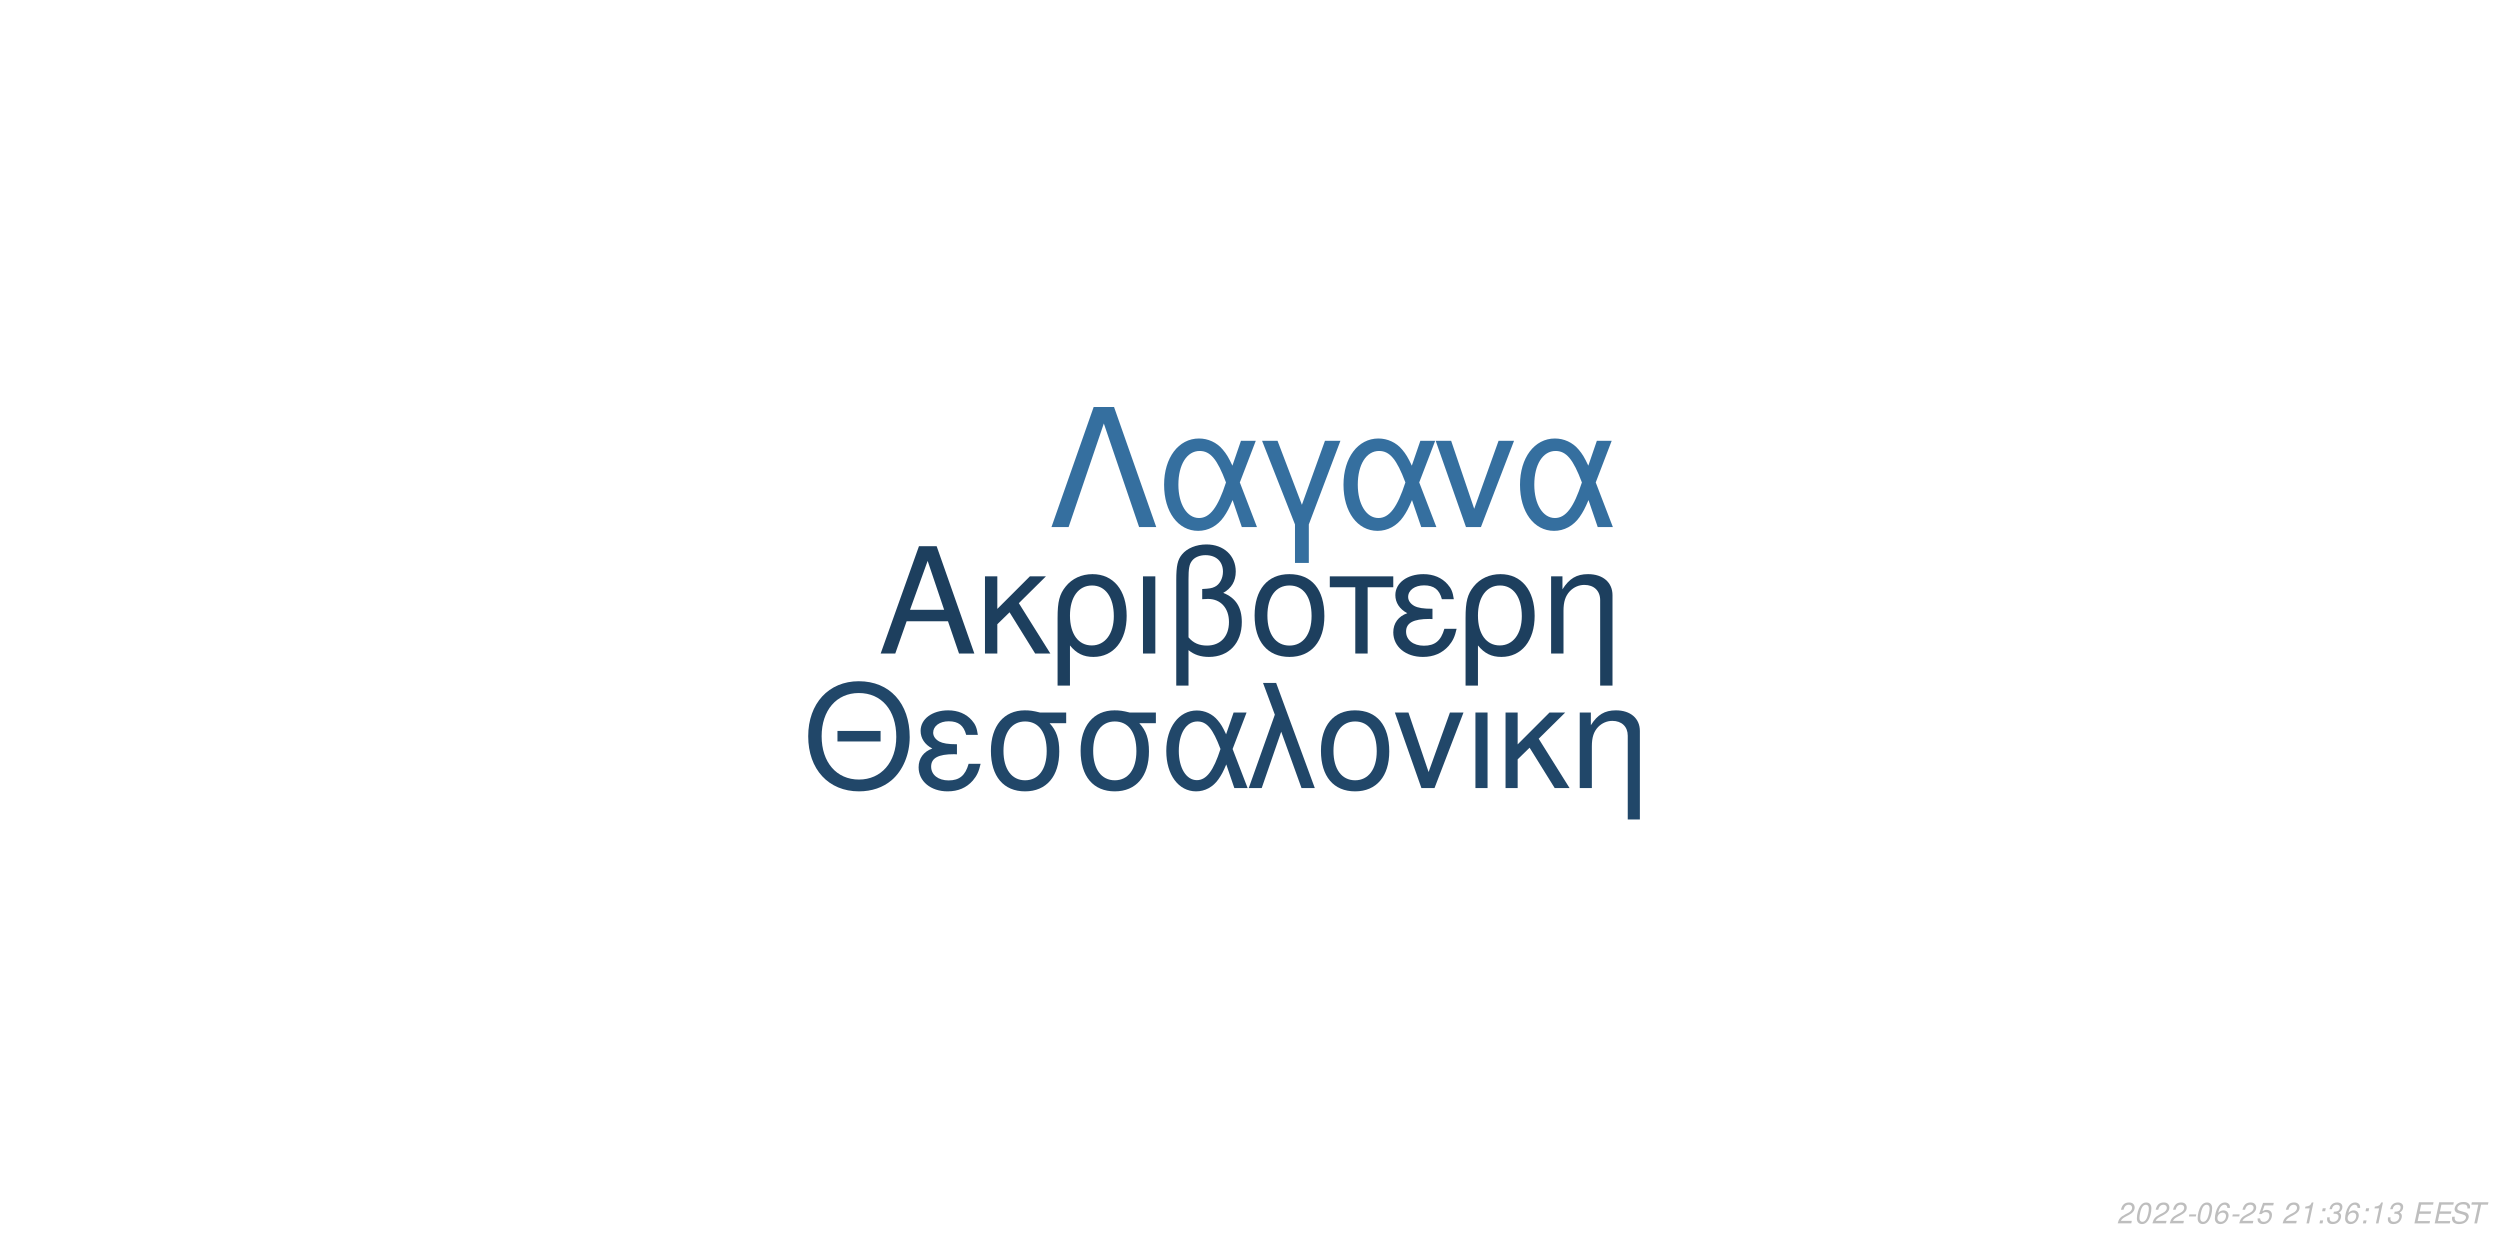
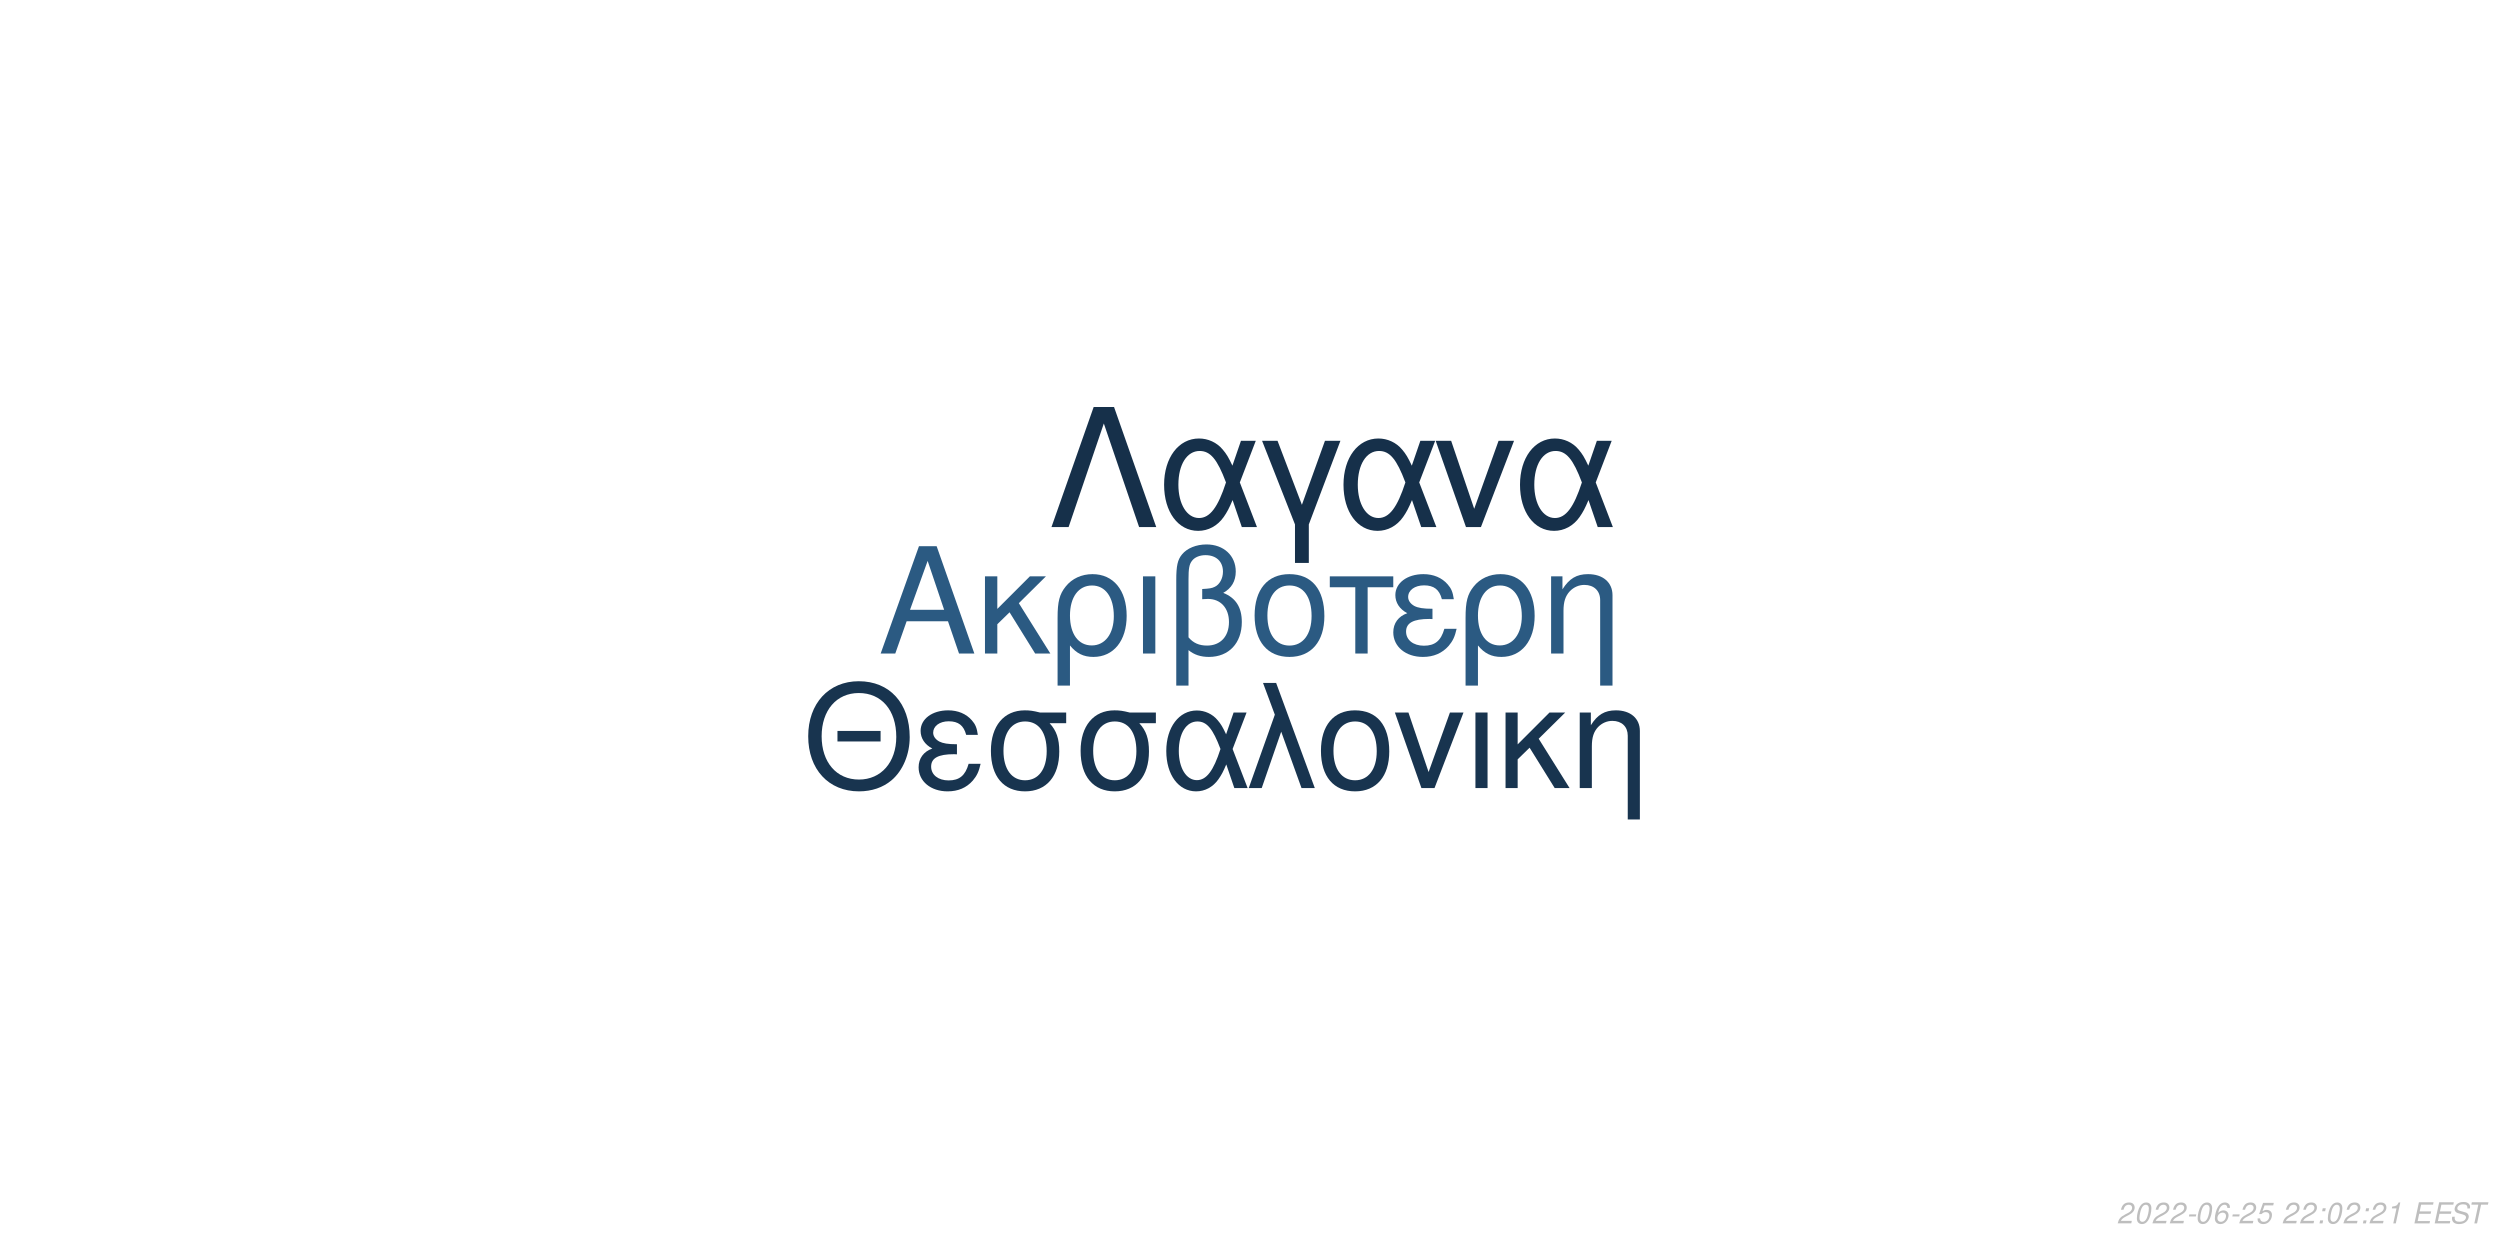
<svg xmlns="http://www.w3.org/2000/svg" xmlns:xlink="http://www.w3.org/1999/xlink" width="864pt" height="432pt" viewBox="0 0 864 432" version="1.1">
  <defs>
    <g>
      <symbol overflow="visible" id="glyph0-0">
        <path style="stroke:none;" d="" />
      </symbol>
      <symbol overflow="visible" id="glyph0-1">
        <path style="stroke:none;" d="M 24.125 -11.141 L 27.938 0 L 33.234 0 L 20.203 -37.094 L 14.094 -37.094 L 0.859 0 L 5.906 0 L 9.828 -11.141 Z M 22.797 -15.109 L 11 -15.109 L 17.094 -32.016 Z M 22.797 -15.109 " />
      </symbol>
      <symbol overflow="visible" id="glyph0-2">
        <path style="stroke:none;" d="M 7.172 -15.422 L 7.172 -26.672 L 2.906 -26.672 L 2.906 0 L 7.172 0 L 7.172 -10.125 L 11.406 -14.25 L 20.25 0 L 25.5 0 L 14.609 -17.406 L 23.969 -26.672 L 18.422 -26.672 Z M 7.172 -15.422 " />
      </symbol>
      <symbol overflow="visible" id="glyph0-3">
        <path style="stroke:none;" d="M 3 11.094 L 7.281 11.094 L 7.281 -2.797 C 9.516 -0.047 11.953 1.172 15.375 1.172 C 22.344 1.172 26.875 -4.422 26.875 -13.031 C 26.875 -21.891 22.297 -27.438 15.062 -27.438 C 11.297 -27.438 7.984 -25.906 5.797 -23.156 C 3.672 -20.516 3 -17.969 3 -12.359 Z M 14.906 -23.516 C 19.547 -23.516 22.438 -19.438 22.438 -12.922 C 22.438 -6.812 19.391 -2.797 14.812 -2.797 C 10.172 -2.797 7.281 -6.766 7.281 -13.125 C 7.281 -19.484 10.234 -23.516 14.906 -23.516 Z M 14.906 -23.516 " />
      </symbol>
      <symbol overflow="visible" id="glyph0-4">
        <path style="stroke:none;" d="M 3.516 0 L 7.781 0 L 7.781 -26.672 L 3.516 -26.672 Z M 3.516 0 " />
      </symbol>
      <symbol overflow="visible" id="glyph0-5">
        <path style="stroke:none;" d="M 4.016 11.094 L 8.25 11.094 L 8.25 -1.172 C 10.172 0.406 12.422 1.172 15.312 1.172 C 22.188 1.172 26.672 -3.609 26.672 -10.891 C 26.672 -15.984 24.578 -19.234 20.25 -20.969 C 23.109 -22.547 24.578 -25.031 24.578 -28.344 C 24.578 -33.844 20.406 -37.703 14.453 -37.703 C 10.938 -37.703 7.734 -36.391 6 -34.25 C 4.484 -32.422 4.016 -30.328 4.016 -25.391 Z M 8.25 -25.656 C 8.25 -29.359 8.5 -30.844 9.469 -32.062 C 10.375 -33.281 12.156 -34 14.094 -34 C 17.812 -34 20.156 -31.812 20.156 -28.297 C 20.156 -25.953 18.984 -23.812 17.297 -23.047 C 16.281 -22.547 15.469 -22.438 12.984 -22.297 L 12.984 -18.781 C 13.734 -18.828 14.344 -18.875 14.969 -18.875 C 19.344 -18.875 22.234 -15.719 22.234 -10.891 C 22.234 -5.906 19.281 -2.75 14.656 -2.75 C 11.953 -2.75 9.922 -3.609 8.25 -5.594 Z M 8.25 -25.656 " />
      </symbol>
      <symbol overflow="visible" id="glyph0-6">
        <path style="stroke:none;" d="M 14.094 -27.438 C 6.562 -27.438 2.094 -22.094 2.094 -13.125 C 2.094 -4.125 6.562 1.172 14.141 1.172 C 21.672 1.172 26.203 -4.172 26.203 -12.922 C 26.203 -22.188 21.828 -27.438 14.094 -27.438 Z M 14.141 -23.516 C 18.938 -23.516 21.781 -19.594 21.781 -12.984 C 21.781 -6.672 18.828 -2.75 14.141 -2.75 C 9.422 -2.75 6.516 -6.672 6.516 -13.125 C 6.516 -19.594 9.422 -23.516 14.141 -23.516 Z M 14.141 -23.516 " />
      </symbol>
      <symbol overflow="visible" id="glyph0-7">
        <path style="stroke:none;" d="M 7.891 0 L 12.156 0 L 12.156 -22.906 L 21.016 -22.906 L 21.016 -26.672 L -0.922 -26.672 L -0.922 -22.906 L 7.891 -22.906 Z M 7.891 0 " />
      </symbol>
      <symbol overflow="visible" id="glyph0-8">
        <path style="stroke:none;" d="M 14.562 -15.469 C 11.344 -15.469 9.562 -15.781 8.297 -16.438 C 6.922 -17.203 6.156 -18.328 6.156 -19.547 C 6.156 -21.891 8.453 -23.562 11.656 -23.562 C 15.062 -23.562 16.953 -22.094 17.812 -18.781 L 21.938 -18.781 C 21.578 -21.266 21.062 -22.5 19.797 -23.922 C 17.812 -26.203 14.906 -27.438 11.453 -27.438 C 5.797 -27.438 1.734 -24.375 1.734 -20.203 C 1.734 -17.609 3.156 -15.375 5.859 -13.938 C 2.797 -12.875 1.016 -10.484 1.016 -7.328 C 1.016 -2.391 5.297 1.172 11.25 1.172 C 14.969 1.172 17.906 -0.109 20.156 -2.641 C 21.578 -4.328 22.297 -5.797 22.906 -8.547 L 18.672 -8.547 C 17.5 -4.422 15.422 -2.703 11.609 -2.703 C 7.938 -2.703 5.438 -4.688 5.438 -7.578 C 5.438 -10.578 7.938 -11.953 13.484 -11.953 C 13.641 -11.953 14.094 -11.953 14.562 -11.906 Z M 14.562 -15.469 " />
      </symbol>
      <symbol overflow="visible" id="glyph0-9">
        <path style="stroke:none;" d="M 3.562 -26.672 L 3.562 0 L 7.844 0 L 7.844 -14.703 C 7.844 -17.906 8.5 -19.891 10.031 -21.531 C 11.406 -22.953 13.188 -23.719 15.062 -23.719 C 18.375 -23.719 20.516 -21.672 20.516 -18.469 L 20.516 11.094 L 24.781 11.094 L 24.781 -20.156 C 24.781 -24.578 21.469 -27.438 16.328 -27.438 C 12.359 -27.438 9.828 -25.906 7.484 -22.188 L 7.484 -26.672 Z M 3.562 -26.672 " />
      </symbol>
      <symbol overflow="visible" id="glyph1-0">
        <path style="stroke:none;" d="" />
      </symbol>
      <symbol overflow="visible" id="glyph1-1">
        <path style="stroke:none;" d="M 26.859 -19.734 L 11.953 -19.734 L 11.953 -16.094 L 26.859 -16.094 Z M 19.328 -36.922 C 8.922 -36.922 1.844 -29.25 1.844 -17.891 C 1.844 -6.484 8.875 1.141 19.391 1.141 C 23.812 1.141 27.703 -0.203 30.641 -2.688 C 34.578 -6.031 36.922 -11.656 36.922 -17.594 C 36.922 -29.297 30 -36.922 19.328 -36.922 Z M 19.328 -32.844 C 27.203 -32.844 32.281 -26.906 32.281 -17.688 C 32.281 -8.922 27.062 -2.938 19.391 -2.938 C 11.609 -2.938 6.484 -8.922 6.484 -17.891 C 6.484 -26.859 11.609 -32.844 19.328 -32.844 Z M 19.328 -32.844 " />
      </symbol>
      <symbol overflow="visible" id="glyph1-2">
        <path style="stroke:none;" d="M 14.25 -15.141 C 11.109 -15.141 9.375 -15.453 8.125 -16.094 C 6.781 -16.844 6.031 -17.938 6.031 -19.141 C 6.031 -21.422 8.266 -23.078 11.406 -23.078 C 14.75 -23.078 16.594 -21.625 17.438 -18.391 L 21.469 -18.391 C 21.125 -20.828 20.625 -22.031 19.391 -23.422 C 17.438 -25.656 14.594 -26.859 11.219 -26.859 C 5.688 -26.859 1.688 -23.875 1.688 -19.781 C 1.688 -17.234 3.094 -15.047 5.734 -13.656 C 2.734 -12.609 1 -10.266 1 -7.172 C 1 -2.344 5.188 1.141 11.016 1.141 C 14.656 1.141 17.547 -0.094 19.734 -2.594 C 21.125 -4.234 21.828 -5.688 22.422 -8.375 L 18.281 -8.375 C 17.141 -4.328 15.094 -2.641 11.359 -2.641 C 7.766 -2.641 5.328 -4.578 5.328 -7.422 C 5.328 -10.359 7.766 -11.703 13.203 -11.703 C 13.359 -11.703 13.797 -11.703 14.25 -11.656 Z M 14.25 -15.141 " />
      </symbol>
      <symbol overflow="visible" id="glyph1-3">
        <path style="stroke:none;" d="M 29 -26.109 L 19.938 -26.109 C 17.594 -26.703 16.438 -26.859 14.703 -26.859 C 7.469 -26.859 2.984 -21.469 2.984 -12.859 C 2.984 -4.031 7.375 1.141 14.797 1.141 C 22.172 1.141 26.609 -4.078 26.609 -12.656 C 26.609 -17.047 25.656 -19.828 23.266 -22.422 L 29 -22.422 Z M 14.797 -23.016 C 19.531 -23.016 22.266 -19.234 22.266 -12.75 C 22.266 -6.531 19.438 -2.688 14.797 -2.688 C 10.172 -2.688 7.328 -6.531 7.328 -12.859 C 7.328 -19.188 10.172 -23.016 14.797 -23.016 Z M 14.797 -23.016 " />
      </symbol>
      <symbol overflow="visible" id="glyph1-4">
        <path style="stroke:none;" d="M 29.344 -26.109 L 24.859 -26.109 L 22.266 -18.578 C 21.125 -21.031 20.484 -22.125 19.328 -23.469 C 17.547 -25.609 14.906 -26.812 12.156 -26.812 C 5.984 -26.812 1.594 -20.984 1.594 -12.812 C 1.594 -4.578 5.828 1.141 11.906 1.141 C 14.953 1.141 17.734 -0.344 19.625 -3.047 C 20.672 -4.531 21.281 -5.688 22.328 -8.172 L 25.109 0 L 29.703 0 L 24.516 -13.5 Z M 20.328 -13.5 C 17.891 -5.922 15.453 -2.734 12.156 -2.734 C 8.516 -2.734 5.922 -6.922 5.922 -12.812 C 5.922 -18.938 8.516 -23.016 12.359 -23.016 C 15.594 -23.016 17.688 -20.531 20.328 -13.5 Z M 20.328 -13.5 " />
      </symbol>
      <symbol overflow="visible" id="glyph1-5">
        <path style="stroke:none;" d="M 1.094 0 L 5.578 0 L 12.312 -19.484 L 19.328 0 L 23.922 0 L 10.562 -36.328 L 6.031 -36.328 L 10.109 -25.359 Z M 1.094 0 " />
      </symbol>
      <symbol overflow="visible" id="glyph1-6">
        <path style="stroke:none;" d="M 13.797 -26.859 C 6.422 -26.859 2.047 -21.625 2.047 -12.859 C 2.047 -4.031 6.422 1.141 13.859 1.141 C 21.234 1.141 25.656 -4.078 25.656 -12.656 C 25.656 -21.719 21.375 -26.859 13.797 -26.859 Z M 13.859 -23.016 C 18.531 -23.016 21.328 -19.188 21.328 -12.703 C 21.328 -6.531 18.438 -2.688 13.859 -2.688 C 9.219 -2.688 6.375 -6.531 6.375 -12.859 C 6.375 -19.188 9.219 -23.016 13.859 -23.016 Z M 13.859 -23.016 " />
      </symbol>
      <symbol overflow="visible" id="glyph1-7">
        <path style="stroke:none;" d="M 14.297 0 L 24.312 -26.109 L 19.625 -26.109 L 12.25 -5.531 L 5.281 -26.109 L 0.594 -26.109 L 9.766 0 Z M 14.297 0 " />
      </symbol>
      <symbol overflow="visible" id="glyph1-8">
        <path style="stroke:none;" d="M 3.438 0 L 7.625 0 L 7.625 -26.109 L 3.438 -26.109 Z M 3.438 0 " />
      </symbol>
      <symbol overflow="visible" id="glyph1-9">
        <path style="stroke:none;" d="M 7.031 -15.094 L 7.031 -26.109 L 2.844 -26.109 L 2.844 0 L 7.031 0 L 7.031 -9.922 L 11.156 -13.953 L 19.828 0 L 24.969 0 L 14.297 -17.047 L 23.469 -26.109 L 18.031 -26.109 Z M 7.031 -15.094 " />
      </symbol>
      <symbol overflow="visible" id="glyph1-10">
        <path style="stroke:none;" d="M 3.484 -26.109 L 3.484 0 L 7.672 0 L 7.672 -14.406 C 7.672 -17.547 8.328 -19.484 9.812 -21.078 C 11.156 -22.469 12.906 -23.219 14.75 -23.219 C 17.984 -23.219 20.078 -21.234 20.078 -18.094 L 20.078 10.859 L 24.266 10.859 L 24.266 -19.734 C 24.266 -24.062 21.031 -26.859 16 -26.859 C 12.109 -26.859 9.609 -25.359 7.328 -21.719 L 7.328 -26.109 Z M 3.484 -26.109 " />
      </symbol>
      <symbol overflow="visible" id="glyph2-0">
        <path style="stroke:none;" d="" />
      </symbol>
      <symbol overflow="visible" id="glyph2-1">
        <path style="stroke:none;" d="M 22.531 -41.484 L 15.484 -41.484 L 0.906 0 L 6.828 0 L 19 -35.797 L 31.188 0 L 37.109 0 Z M 22.531 -41.484 " />
      </symbol>
      <symbol overflow="visible" id="glyph2-2">
        <path style="stroke:none;" d="M 33.516 -29.812 L 28.391 -29.812 L 25.438 -21.219 C 24.125 -24.016 23.391 -25.266 22.078 -26.797 C 20.031 -29.25 17.016 -30.609 13.891 -30.609 C 6.828 -30.609 1.828 -23.953 1.828 -14.625 C 1.828 -5.234 6.656 1.312 13.594 1.312 C 17.078 1.312 20.266 -0.391 22.422 -3.469 C 23.609 -5.172 24.297 -6.484 25.5 -9.328 L 28.688 0 L 33.922 0 L 28 -15.422 Z M 23.219 -15.422 C 20.422 -6.766 17.641 -3.125 13.891 -3.125 C 9.734 -3.125 6.766 -7.906 6.766 -14.625 C 6.766 -21.625 9.734 -26.297 14.109 -26.297 C 17.812 -26.297 20.203 -23.453 23.219 -15.422 Z M 23.219 -15.422 " />
      </symbol>
      <symbol overflow="visible" id="glyph2-3">
        <path style="stroke:none;" d="M 12.062 12.406 L 16.844 12.406 L 16.844 -0.906 L 27.766 -29.812 L 22.422 -29.812 L 14.453 -7.688 L 6.031 -29.812 L 0.688 -29.812 L 12.062 -0.906 Z M 12.062 12.406 " />
      </symbol>
      <symbol overflow="visible" id="glyph2-4">
        <path style="stroke:none;" d="M 16.328 0 L 27.766 -29.812 L 22.422 -29.812 L 14 -6.312 L 6.031 -29.812 L 0.688 -29.812 L 11.156 0 Z M 16.328 0 " />
      </symbol>
      <symbol overflow="visible" id="glyph3-0">
        <path style="stroke:none;" d="" />
      </symbol>
      <symbol overflow="visible" id="glyph3-1">
        <path style="stroke:none;" d="M 5.234 -0.875 L 1.469 -0.875 C 1.641 -1.375 2.203 -1.891 3.109 -2.344 L 4.234 -2.938 C 5.562 -3.625 6.219 -4.469 6.219 -5.484 C 6.219 -5.938 6.062 -6.359 5.797 -6.656 C 5.469 -7.047 4.984 -7.234 4.312 -7.234 C 2.766 -7.234 1.891 -6.453 1.484 -4.734 L 2.375 -4.734 C 2.484 -5.188 2.609 -5.484 2.797 -5.75 C 3.094 -6.203 3.609 -6.453 4.188 -6.453 C 4.891 -6.453 5.344 -6.031 5.344 -5.375 C 5.344 -4.703 4.859 -4.094 4.016 -3.656 L 2.984 -3.125 C 1.234 -2.188 0.797 -1.656 0.344 -0.016 L 5.047 -0.016 Z M 5.234 -0.875 " />
      </symbol>
      <symbol overflow="visible" id="glyph3-2">
        <path style="stroke:none;" d="M 4.203 -7.234 C 3.375 -7.234 2.688 -6.812 2.125 -5.984 C 1.484 -5.047 0.984 -3.188 0.984 -1.734 C 0.984 -1.109 1.172 -0.562 1.484 -0.266 C 1.797 0.047 2.281 0.234 2.766 0.234 C 3.625 0.234 4.281 -0.156 4.859 -1.016 C 5.516 -1.953 6 -3.797 6 -5.266 C 6 -6.5 5.328 -7.234 4.203 -7.234 Z M 4.094 -6.453 C 4.734 -6.453 5.125 -5.984 5.125 -5.156 C 5.125 -4.203 4.781 -2.625 4.406 -1.812 C 3.984 -0.938 3.516 -0.547 2.875 -0.547 C 2.25 -0.547 1.875 -1.031 1.875 -1.828 C 1.875 -2.797 2.203 -4.344 2.594 -5.203 C 2.984 -6.047 3.453 -6.453 4.094 -6.453 Z M 4.094 -6.453 " />
      </symbol>
      <symbol overflow="visible" id="glyph3-3">
        <path style="stroke:none;" d="M 3.516 -3.125 L 1.125 -3.125 L 0.969 -2.406 L 3.359 -2.406 Z M 3.516 -3.125 " />
      </symbol>
      <symbol overflow="visible" id="glyph3-4">
        <path style="stroke:none;" d="M 6.125 -5.344 L 6.141 -5.625 C 6.141 -6.609 5.453 -7.234 4.391 -7.234 C 3.438 -7.234 2.641 -6.719 2.016 -5.703 C 1.422 -4.781 0.938 -2.953 0.938 -1.688 C 0.938 -0.516 1.688 0.234 2.859 0.234 C 3.703 0.234 4.438 -0.156 5 -0.875 C 5.406 -1.422 5.672 -2.156 5.672 -2.766 C 5.672 -3.812 4.969 -4.5 3.906 -4.5 C 3.234 -4.5 2.672 -4.234 2.094 -3.625 C 2.406 -5.375 3.234 -6.453 4.25 -6.453 C 4.703 -6.453 5.062 -6.234 5.172 -5.844 C 5.203 -5.719 5.234 -5.578 5.25 -5.344 Z M 3.656 -3.734 C 4.344 -3.734 4.797 -3.281 4.797 -2.625 C 4.797 -1.469 3.984 -0.547 2.984 -0.547 C 2.297 -0.547 1.812 -1.047 1.812 -1.766 C 1.812 -2.859 2.625 -3.734 3.656 -3.734 Z M 3.656 -3.734 " />
      </symbol>
      <symbol overflow="visible" id="glyph3-5">
        <path style="stroke:none;" d="M 6.297 -7.094 L 2.594 -7.094 L 1.234 -3.234 L 2.047 -3.234 C 2.656 -3.766 2.938 -3.906 3.531 -3.906 C 4.328 -3.906 4.797 -3.453 4.797 -2.688 C 4.797 -1.438 3.969 -0.547 2.828 -0.547 C 2.031 -0.547 1.609 -0.938 1.578 -1.734 L 0.703 -1.734 L 0.703 -1.516 C 0.703 -0.938 0.844 -0.547 1.188 -0.266 C 1.562 0.062 2.078 0.234 2.703 0.234 C 3.656 0.234 4.391 -0.156 4.984 -0.922 C 5.422 -1.5 5.672 -2.234 5.672 -2.953 C 5.672 -4 4.938 -4.672 3.812 -4.672 C 3.328 -4.672 2.906 -4.547 2.406 -4.234 L 3.109 -6.219 L 6.109 -6.219 Z M 6.297 -7.094 " />
      </symbol>
      <symbol overflow="visible" id="glyph3-6">
        <path style="stroke:none;" d="" />
      </symbol>
      <symbol overflow="visible" id="glyph3-7">
+         <path style="stroke:none;" d="M 2.359 -1.031 L 1.312 -1.031 L 1.094 0 L 2.141 0 Z M 3.266 -5.234 L 2.219 -5.234 L 2 -4.203 L 3.047 -4.203 Z M 3.266 -5.234 " />
+       </symbol>
+       <symbol overflow="visible" id="glyph3-8">
        <path style="stroke:none;" d="M 3.703 -5.188 L 2.594 0 L 3.469 0 L 5.016 -7.234 L 4.438 -7.234 C 3.906 -6.156 3.688 -6.016 2.234 -5.812 L 2.109 -5.188 Z M 3.703 -5.188 " />
      </symbol>
-       <symbol overflow="visible" id="glyph3-8">
-         <path style="stroke:none;" d="M 2.359 -1.031 L 1.312 -1.031 L 1.094 0 L 2.141 0 Z M 3.266 -5.234 L 2.219 -5.234 L 2 -4.203 L 3.047 -4.203 Z M 3.266 -5.234 " />
-       </symbol>
      <symbol overflow="visible" id="glyph3-9">
-         <path style="stroke:none;" d="M 2.922 -3.312 C 3.125 -3.344 3.234 -3.344 3.375 -3.344 C 4.203 -3.344 4.688 -3 4.688 -2.406 C 4.688 -1.312 3.906 -0.547 2.781 -0.547 C 2.047 -0.547 1.594 -0.938 1.594 -1.562 C 1.594 -1.719 1.609 -1.844 1.656 -2.094 L 0.766 -2.094 C 0.734 -1.797 0.719 -1.641 0.719 -1.469 C 0.719 -0.375 1.406 0.234 2.641 0.234 C 3.547 0.234 4.297 -0.078 4.812 -0.656 C 5.266 -1.156 5.562 -1.875 5.562 -2.547 C 5.562 -3.125 5.344 -3.453 4.797 -3.734 C 5.641 -4.234 6.016 -4.844 6.016 -5.734 C 6.016 -6.656 5.312 -7.234 4.203 -7.234 C 3.375 -7.234 2.672 -6.938 2.188 -6.375 C 1.891 -6.031 1.703 -5.641 1.516 -4.906 L 2.391 -4.906 C 2.5 -5.359 2.594 -5.594 2.734 -5.812 C 3.047 -6.234 3.516 -6.453 4.078 -6.453 C 4.734 -6.453 5.141 -6.125 5.141 -5.578 C 5.141 -5.188 5.016 -4.797 4.797 -4.547 C 4.516 -4.234 4 -4.062 3.266 -4.062 L 3.078 -4.062 Z M 2.922 -3.312 " />
+         <path style="stroke:none;" d="M 2.547 -3.312 L 6.5 -3.312 L 6.688 -4.141 L 2.719 -4.141 L 3.219 -6.469 L 7.344 -6.469 L 7.516 -7.297 L 2.453 -7.297 L 0.906 0 L 6.125 0 L 6.297 -0.812 L 2.016 -0.812 Z M 2.547 -3.312 " />
      </symbol>
      <symbol overflow="visible" id="glyph3-10">
-         <path style="stroke:none;" d="M 2.547 -3.312 L 6.5 -3.312 L 6.688 -4.141 L 2.719 -4.141 L 3.219 -6.469 L 7.344 -6.469 L 7.516 -7.297 L 2.453 -7.297 L 0.906 0 L 6.125 0 L 6.297 -0.812 L 2.016 -0.812 Z M 2.547 -3.312 " />
+         <path style="stroke:none;" d="M 7.062 -5.156 C 7.125 -5.438 7.141 -5.562 7.141 -5.703 C 7.141 -6.156 6.938 -6.594 6.594 -6.891 C 6.188 -7.25 5.656 -7.406 4.875 -7.406 C 3.844 -7.406 3.047 -7.125 2.5 -6.562 C 2.094 -6.141 1.781 -5.438 1.781 -4.922 C 1.781 -4.297 2.219 -3.766 2.891 -3.562 L 4.594 -3.094 C 5.406 -2.859 5.734 -2.578 5.734 -2.094 C 5.734 -1.781 5.547 -1.406 5.266 -1.141 C 4.844 -0.766 4.266 -0.578 3.453 -0.578 C 2.328 -0.578 1.812 -0.984 1.812 -1.906 C 1.812 -2.047 1.812 -2.125 1.844 -2.312 L 0.984 -2.312 C 0.906 -2.062 0.891 -1.906 0.891 -1.688 C 0.891 -0.484 1.797 0.234 3.297 0.234 C 4.359 0.234 5.234 -0.062 5.812 -0.609 C 6.344 -1.078 6.688 -1.797 6.688 -2.375 C 6.688 -2.641 6.609 -2.906 6.453 -3.156 C 6.234 -3.5 5.938 -3.703 5.469 -3.828 L 3.75 -4.312 C 2.984 -4.547 2.734 -4.734 2.734 -5.188 C 2.734 -5.547 2.875 -5.844 3.188 -6.109 C 3.547 -6.438 4.031 -6.594 4.703 -6.594 C 5.266 -6.594 5.688 -6.484 5.906 -6.297 C 6.094 -6.125 6.219 -5.797 6.219 -5.516 C 6.219 -5.422 6.203 -5.344 6.188 -5.156 Z M 7.062 -5.156 " />
      </symbol>
      <symbol overflow="visible" id="glyph3-11">
-         <path style="stroke:none;" d="M 7.062 -5.156 C 7.125 -5.438 7.141 -5.562 7.141 -5.703 C 7.141 -6.156 6.938 -6.594 6.594 -6.891 C 6.188 -7.25 5.656 -7.406 4.875 -7.406 C 3.844 -7.406 3.047 -7.125 2.5 -6.562 C 2.094 -6.141 1.781 -5.438 1.781 -4.922 C 1.781 -4.297 2.219 -3.766 2.891 -3.562 L 4.594 -3.094 C 5.406 -2.859 5.734 -2.578 5.734 -2.094 C 5.734 -1.781 5.547 -1.406 5.266 -1.141 C 4.844 -0.766 4.266 -0.578 3.453 -0.578 C 2.328 -0.578 1.812 -0.984 1.812 -1.906 C 1.812 -2.047 1.812 -2.125 1.844 -2.312 L 0.984 -2.312 C 0.906 -2.062 0.891 -1.906 0.891 -1.688 C 0.891 -0.484 1.797 0.234 3.297 0.234 C 4.359 0.234 5.234 -0.062 5.812 -0.609 C 6.344 -1.078 6.688 -1.797 6.688 -2.375 C 6.688 -2.641 6.609 -2.906 6.453 -3.156 C 6.234 -3.5 5.938 -3.703 5.469 -3.828 L 3.75 -4.312 C 2.984 -4.547 2.734 -4.734 2.734 -5.188 C 2.734 -5.547 2.875 -5.844 3.188 -6.109 C 3.547 -6.438 4.031 -6.594 4.703 -6.594 C 5.266 -6.594 5.688 -6.484 5.906 -6.297 C 6.094 -6.125 6.219 -5.797 6.219 -5.516 C 6.219 -5.422 6.203 -5.344 6.188 -5.156 Z M 7.062 -5.156 " />
-       </symbol>
-       <symbol overflow="visible" id="glyph3-12">
        <path style="stroke:none;" d="M 4.938 -6.469 L 7.312 -6.469 L 7.484 -7.297 L 1.75 -7.297 L 1.578 -6.469 L 3.984 -6.469 L 2.609 0 L 3.547 0 Z M 4.938 -6.469 " />
      </symbol>
    </g>
  </defs>
  <g id="surface1">
    <rect x="0" y="0" width="864" height="432" style="fill:rgb(100%,100%,100%);fill-opacity:1;stroke:none;" />
-     <g style="fill:rgb(11.373%,24.706%,36.863%);fill-opacity:1;">
+     <g style="fill:rgb(16.863%,35.294%,50.98%);fill-opacity:1;">
      <use xlink:href="#glyph0-1" x="303.5" y="225.861" />
      <use xlink:href="#glyph0-2" x="337.5" y="225.861" />
      <use xlink:href="#glyph0-3" x="362.5" y="225.861" />
      <use xlink:href="#glyph0-4" x="391.5" y="225.861" />
      <use xlink:href="#glyph0-5" x="402.5" y="225.861" />
      <use xlink:href="#glyph0-6" x="431.5" y="225.861" />
      <use xlink:href="#glyph0-7" x="460.5" y="225.861" />
      <use xlink:href="#glyph0-8" x="480.5" y="225.861" />
      <use xlink:href="#glyph0-3" x="503.5" y="225.861" />
      <use xlink:href="#glyph0-9" x="532.5" y="225.861" />
    </g>
-     <g style="fill:rgb(12.941%,27.843%,41.176%);fill-opacity:1;">
+     <g style="fill:rgb(9.412%,20.392%,30.98%);fill-opacity:1;">
      <use xlink:href="#glyph1-1" x="277.473" y="272.354" />
      <use xlink:href="#glyph1-2" x="316.473" y="272.354" />
      <use xlink:href="#glyph1-3" x="339.473" y="272.354" />
      <use xlink:href="#glyph1-3" x="370.473" y="272.354" />
      <use xlink:href="#glyph1-4" x="401.473" y="272.354" />
      <use xlink:href="#glyph1-5" x="430.473" y="272.354" />
      <use xlink:href="#glyph1-6" x="454.473" y="272.354" />
      <use xlink:href="#glyph1-7" x="481.473" y="272.354" />
      <use xlink:href="#glyph1-8" x="506.473" y="272.354" />
      <use xlink:href="#glyph1-9" x="517.473" y="272.354" />
      <use xlink:href="#glyph1-10" x="542.473" y="272.354" />
    </g>
-     <g style="fill:rgb(20.784%,43.529%,62.353%);fill-opacity:1;">
+     <g style="fill:rgb(8.627%,18.824%,29.02%);fill-opacity:1;">
      <use xlink:href="#glyph2-1" x="362.484" y="182.152" />
      <use xlink:href="#glyph2-2" x="400.484" y="182.152" />
      <use xlink:href="#glyph2-3" x="435.484" y="182.152" />
      <use xlink:href="#glyph2-2" x="462.484" y="182.152" />
      <use xlink:href="#glyph2-4" x="495.484" y="182.152" />
      <use xlink:href="#glyph2-2" x="523.484" y="182.152" />
    </g>
    <g style="fill:rgb(74.51%,74.51%,74.51%);fill-opacity:1;">
      <use xlink:href="#glyph3-1" x="731.52" y="422.81" />
      <use xlink:href="#glyph3-2" x="737.52" y="422.81" />
      <use xlink:href="#glyph3-1" x="743.52" y="422.81" />
      <use xlink:href="#glyph3-1" x="749.52" y="422.81" />
      <use xlink:href="#glyph3-3" x="755.52" y="422.81" />
      <use xlink:href="#glyph3-2" x="758.52" y="422.81" />
      <use xlink:href="#glyph3-4" x="764.52" y="422.81" />
      <use xlink:href="#glyph3-3" x="770.52" y="422.81" />
      <use xlink:href="#glyph3-1" x="773.52" y="422.81" />
      <use xlink:href="#glyph3-5" x="779.52" y="422.81" />
      <use xlink:href="#glyph3-6" x="785.52" y="422.81" />
      <use xlink:href="#glyph3-1" x="788.52" y="422.81" />
-       <use xlink:href="#glyph3-7" x="794.52" y="422.81" />
-       <use xlink:href="#glyph3-8" x="800.52" y="422.81" />
-       <use xlink:href="#glyph3-9" x="803.52" y="422.81" />
-       <use xlink:href="#glyph3-4" x="809.52" y="422.81" />
-       <use xlink:href="#glyph3-8" x="815.52" y="422.81" />
-       <use xlink:href="#glyph3-7" x="818.52" y="422.81" />
-       <use xlink:href="#glyph3-9" x="824.52" y="422.81" />
+       <use xlink:href="#glyph3-1" x="794.52" y="422.81" />
+       <use xlink:href="#glyph3-7" x="800.52" y="422.81" />
+       <use xlink:href="#glyph3-2" x="803.52" y="422.81" />
+       <use xlink:href="#glyph3-1" x="809.52" y="422.81" />
+       <use xlink:href="#glyph3-7" x="815.52" y="422.81" />
+       <use xlink:href="#glyph3-1" x="818.52" y="422.81" />
+       <use xlink:href="#glyph3-8" x="824.52" y="422.81" />
      <use xlink:href="#glyph3-6" x="830.52" y="422.81" />
-       <use xlink:href="#glyph3-10" x="833.52" y="422.81" />
-       <use xlink:href="#glyph3-10" x="840.52" y="422.81" />
-       <use xlink:href="#glyph3-11" x="846.52" y="422.81" />
-       <use xlink:href="#glyph3-12" x="852.52" y="422.81" />
+       <use xlink:href="#glyph3-9" x="833.52" y="422.81" />
+       <use xlink:href="#glyph3-9" x="840.52" y="422.81" />
+       <use xlink:href="#glyph3-10" x="846.52" y="422.81" />
+       <use xlink:href="#glyph3-11" x="852.52" y="422.81" />
    </g>
  </g>
</svg>
